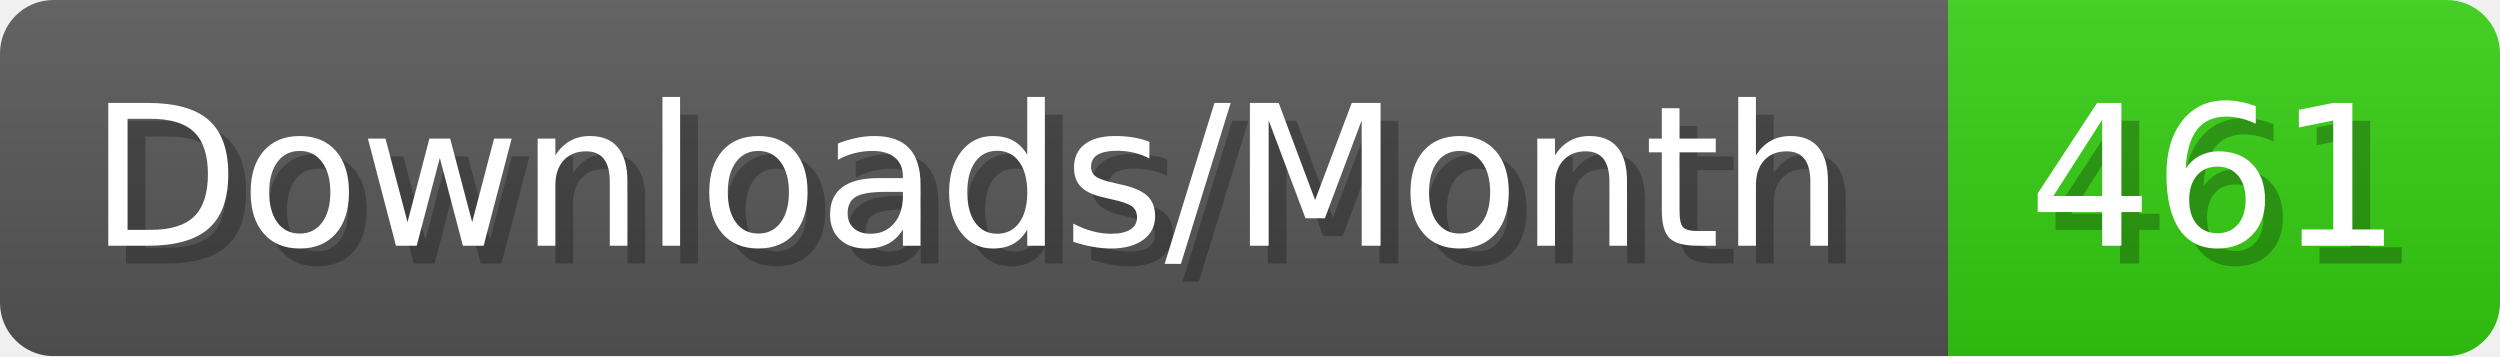
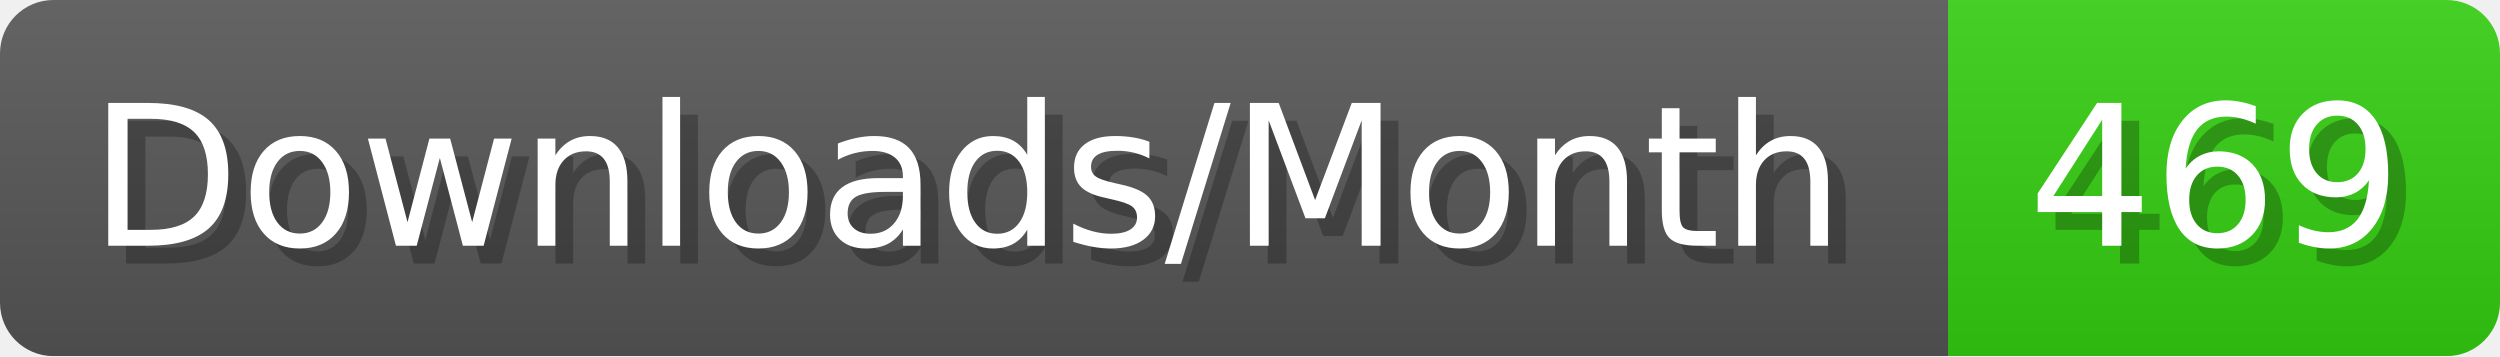
- <svg xmlns="http://www.w3.org/2000/svg" width="140.4" height="20" viewBox="0 0 1404 200" role="img" aria-label="Downloads/Month: 461">
+ <svg xmlns="http://www.w3.org/2000/svg" width="140.4" height="20" viewBox="0 0 1404 200" role="img" aria-label="Downloads/Month: 469">
  <linearGradient id="YlXUI" x2="0" y2="100%">
    <stop offset="0" stop-opacity=".1" stop-color="#EEE" />
    <stop offset="1" stop-opacity=".1" />
  </linearGradient>
  <mask id="JHhop">
    <rect width="1404" height="200" rx="30" fill="#FFF" />
  </mask>
  <g mask="url(#JHhop)">
    <rect width="1094" height="200" fill="#555" />
    <rect width="310" height="200" fill="#3C1" x="1094" />
    <rect width="1404" height="200" fill="url(#YlXUI)" />
  </g>
  <g aria-hidden="true" fill="#fff" text-anchor="start" font-family="Verdana,DejaVu Sans,sans-serif" font-size="110">
    <text x="60" y="148" textLength="994" fill="#000" opacity="0.25">Downloads/Month</text>
    <text x="50" y="138" textLength="994">Downloads/Month</text>
-     <text x="1149" y="148" textLength="210" fill="#000" opacity="0.25">461</text>
-     <text x="1139" y="138" textLength="210">461</text>
+     <text x="1149" y="148" textLength="210" fill="#000" opacity="0.25">469</text>
+     <text x="1139" y="138" textLength="210">469</text>
  </g>
</svg>
